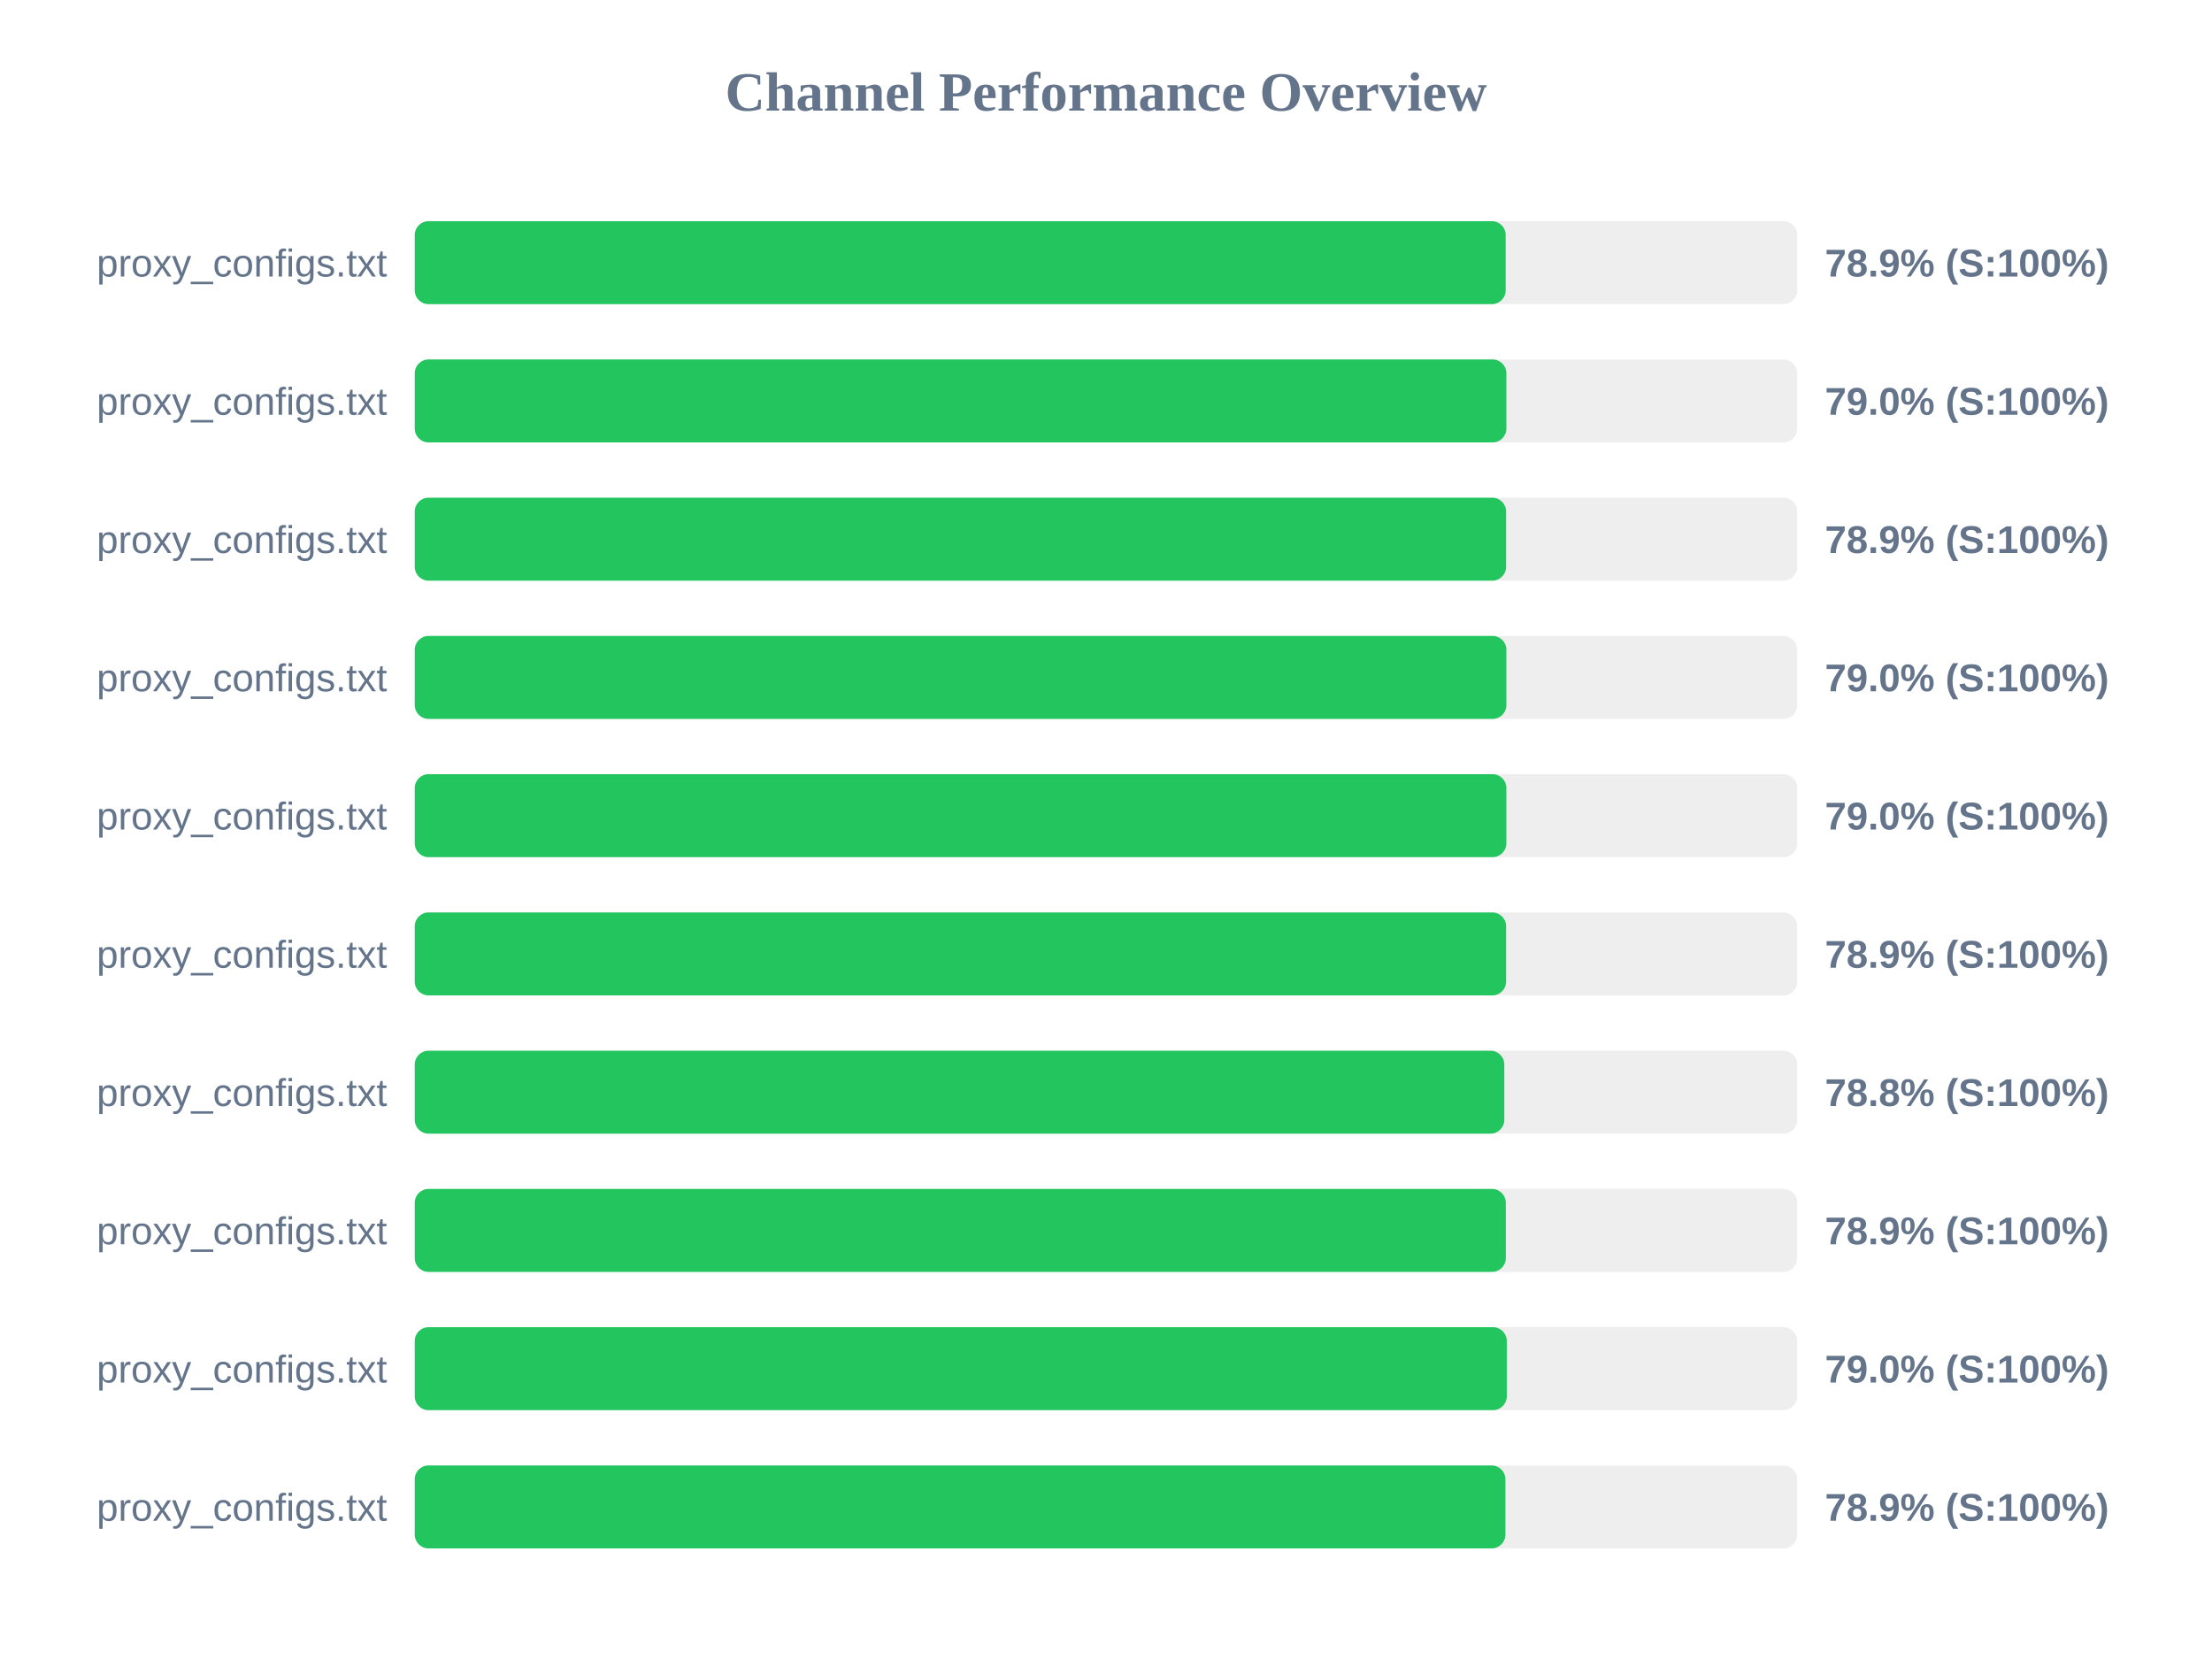
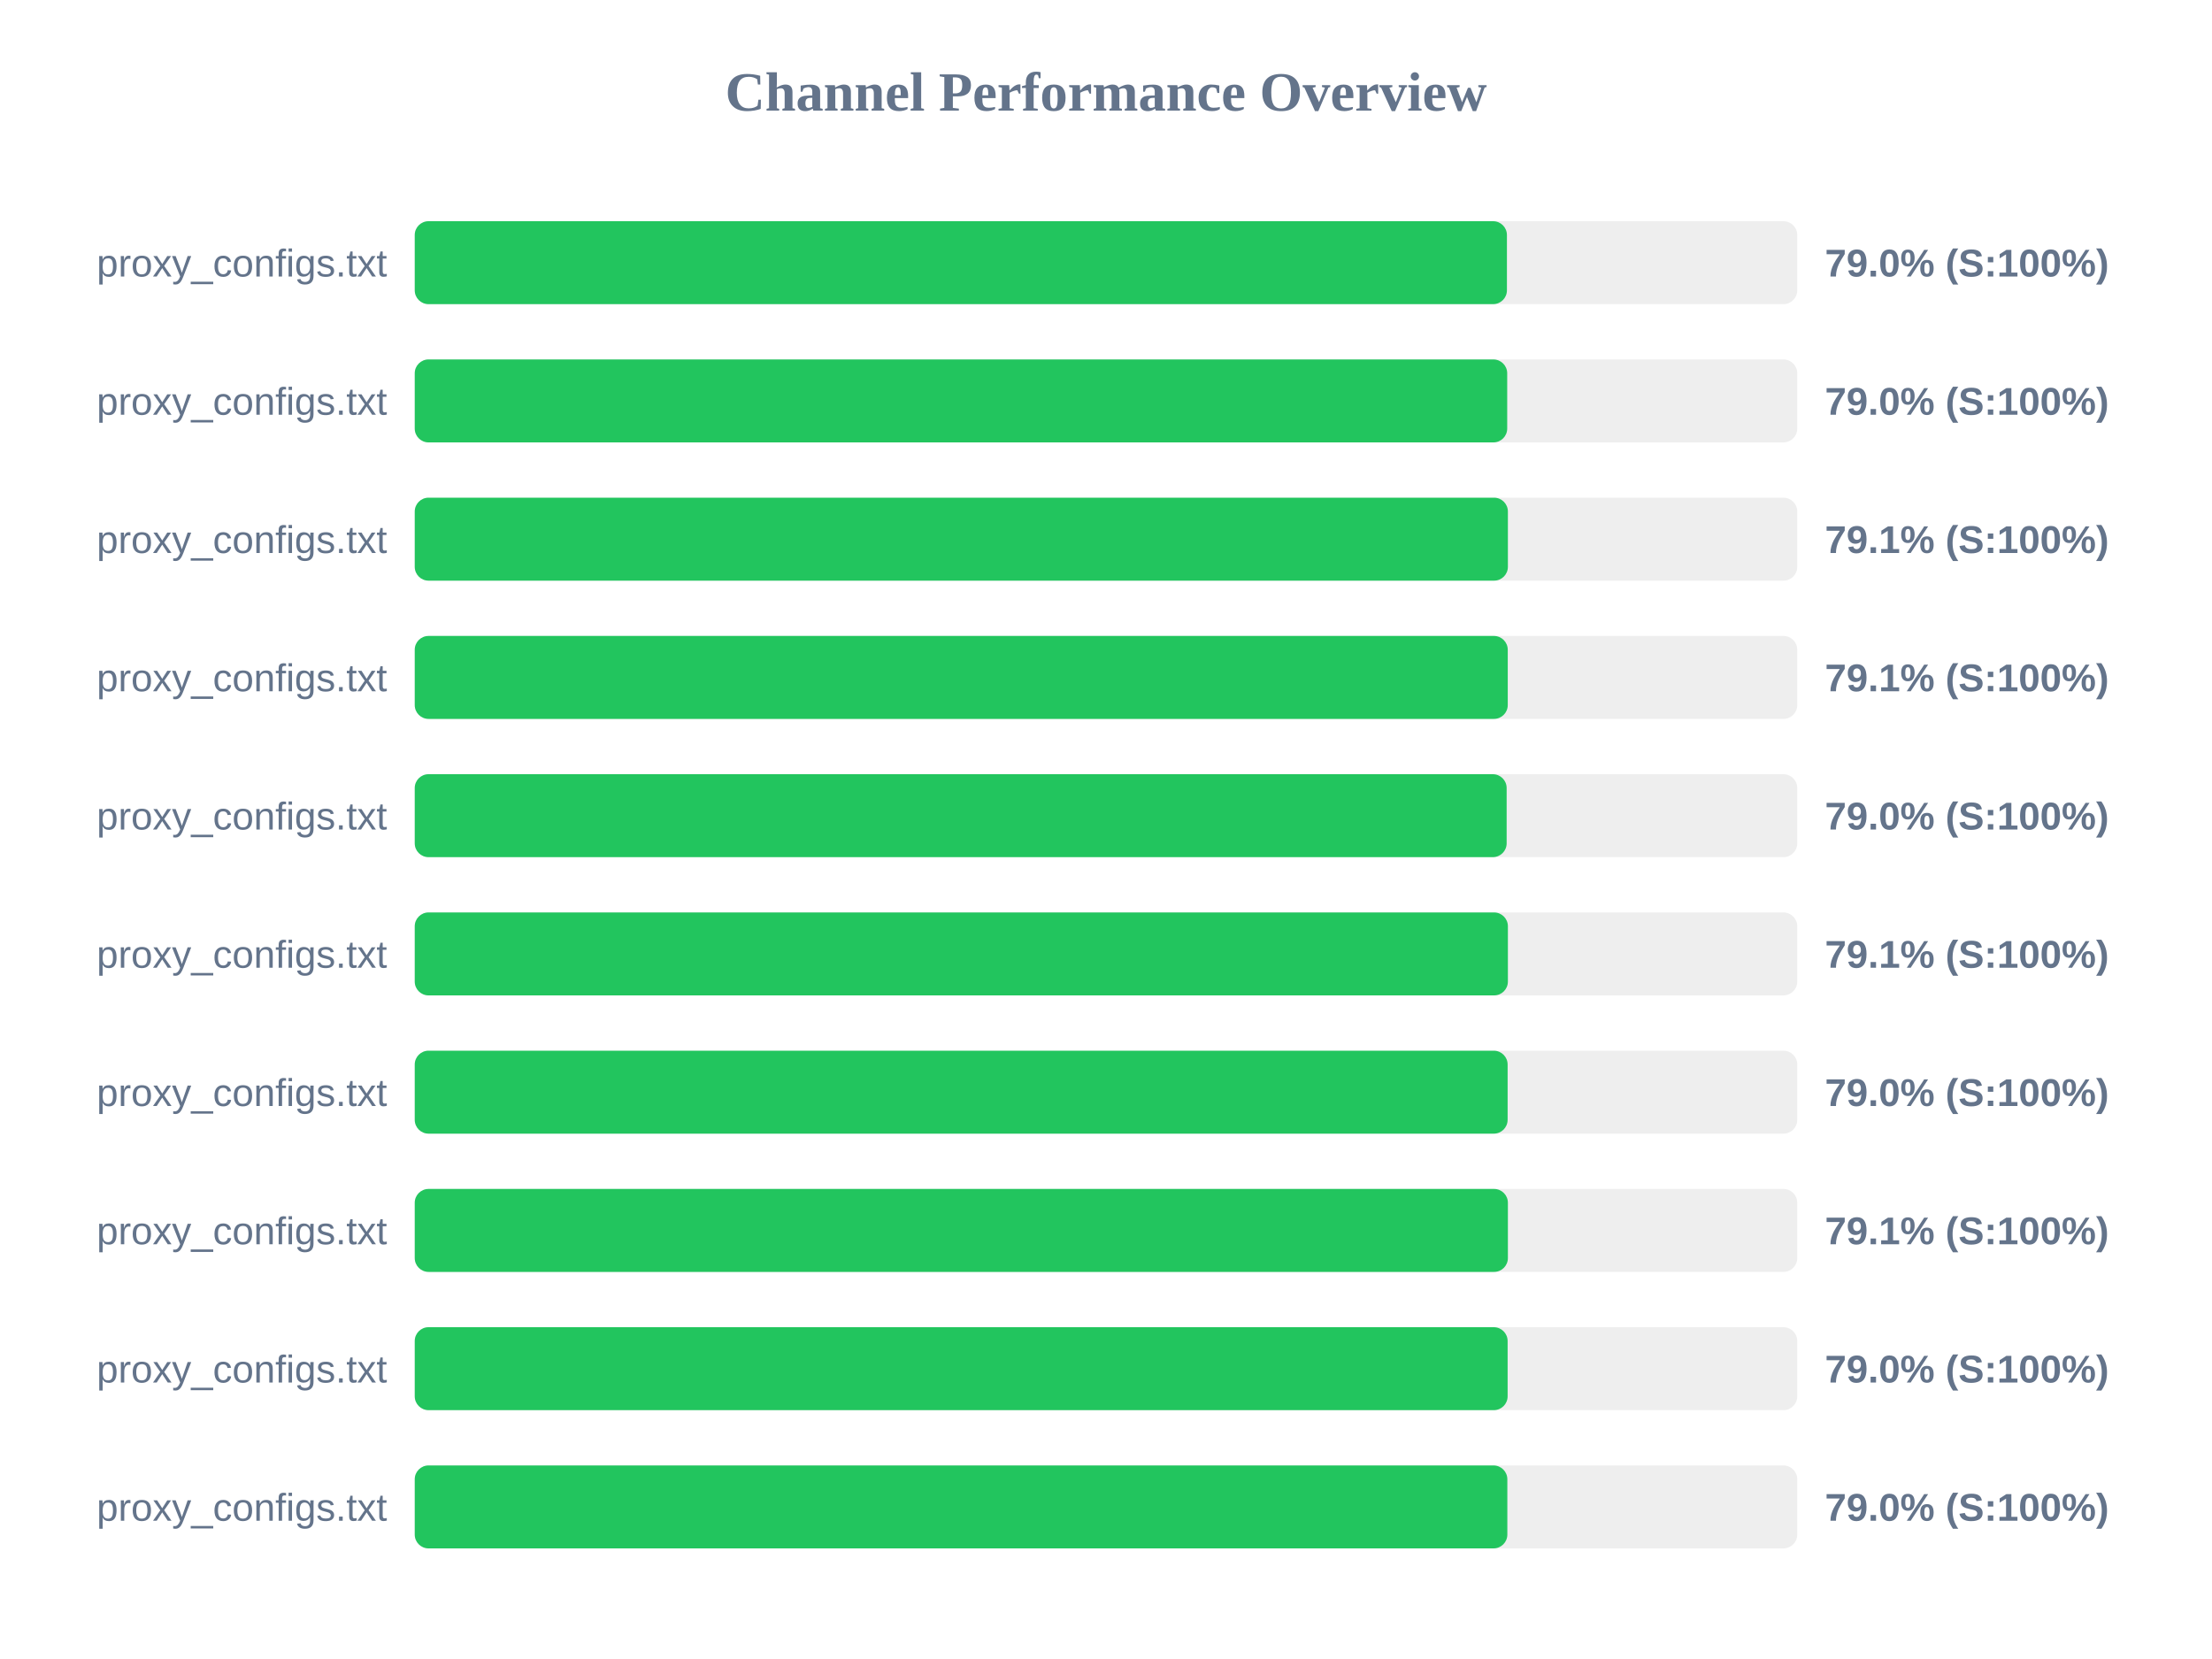
<svg xmlns="http://www.w3.org/2000/svg" width="800" height="600" version="1.1">
  <style>
        .row { font: 14px Arial; fill: #64748b; }
        .score { font: bold 14px Arial; fill: #64748b; }
    </style>
  <text x="400" y="40" text-anchor="middle" font-size="20px" font-weight="bold" fill="#64748b">Channel Performance Overview</text>
  <rect x="150" y="80" width="500" height="30" fill="#eee" rx="5" />
-   <rect x="150" y="80" width="394.55" height="30" fill="#22c55e" rx="5" />
+   <rect x="150" y="80" width="395.0" height="30" fill="#22c55e" rx="5" />
  <text x="140" y="100" text-anchor="end" class="row">proxy_configs.txt</text>
-   <text x="660" y="100" text-anchor="start" class="score">78.9% (S:100%)</text>
+   <text x="660" y="100" text-anchor="start" class="score">79.0% (S:100%)</text>
  <rect x="150" y="130" width="500" height="30" fill="#eee" rx="5" />
-   <rect x="150" y="130" width="394.8" height="30" fill="#22c55e" rx="5" />
+   <rect x="150" y="130" width="395.1" height="30" fill="#22c55e" rx="5" />
  <text x="140" y="150" text-anchor="end" class="row">proxy_configs.txt</text>
  <text x="660" y="150" text-anchor="start" class="score">79.0% (S:100%)</text>
  <rect x="150" y="180" width="500" height="30" fill="#eee" rx="5" />
-   <rect x="150" y="180" width="394.7" height="30" fill="#22c55e" rx="5" />
+   <rect x="150" y="180" width="395.35" height="30" fill="#22c55e" rx="5" />
  <text x="140" y="200" text-anchor="end" class="row">proxy_configs.txt</text>
-   <text x="660" y="200" text-anchor="start" class="score">78.9% (S:100%)</text>
+   <text x="660" y="200" text-anchor="start" class="score">79.1% (S:100%)</text>
  <rect x="150" y="230" width="500" height="30" fill="#eee" rx="5" />
-   <rect x="150" y="230" width="394.8" height="30" fill="#22c55e" rx="5" />
+   <rect x="150" y="230" width="395.3" height="30" fill="#22c55e" rx="5" />
  <text x="140" y="250" text-anchor="end" class="row">proxy_configs.txt</text>
-   <text x="660" y="250" text-anchor="start" class="score">79.0% (S:100%)</text>
+   <text x="660" y="250" text-anchor="start" class="score">79.1% (S:100%)</text>
  <rect x="150" y="280" width="500" height="30" fill="#eee" rx="5" />
-   <rect x="150" y="280" width="394.8" height="30" fill="#22c55e" rx="5" />
+   <rect x="150" y="280" width="394.9" height="30" fill="#22c55e" rx="5" />
  <text x="140" y="300" text-anchor="end" class="row">proxy_configs.txt</text>
  <text x="660" y="300" text-anchor="start" class="score">79.0% (S:100%)</text>
  <rect x="150" y="330" width="500" height="30" fill="#eee" rx="5" />
-   <rect x="150" y="330" width="394.7" height="30" fill="#22c55e" rx="5" />
+   <rect x="150" y="330" width="395.35" height="30" fill="#22c55e" rx="5" />
  <text x="140" y="350" text-anchor="end" class="row">proxy_configs.txt</text>
-   <text x="660" y="350" text-anchor="start" class="score">78.9% (S:100%)</text>
+   <text x="660" y="350" text-anchor="start" class="score">79.1% (S:100%)</text>
  <rect x="150" y="380" width="500" height="30" fill="#eee" rx="5" />
-   <rect x="150" y="380" width="394.05" height="30" fill="#22c55e" rx="5" />
+   <rect x="150" y="380" width="395.25" height="30" fill="#22c55e" rx="5" />
  <text x="140" y="400" text-anchor="end" class="row">proxy_configs.txt</text>
-   <text x="660" y="400" text-anchor="start" class="score">78.8% (S:100%)</text>
+   <text x="660" y="400" text-anchor="start" class="score">79.0% (S:100%)</text>
  <rect x="150" y="430" width="500" height="30" fill="#eee" rx="5" />
-   <rect x="150" y="430" width="394.6" height="30" fill="#22c55e" rx="5" />
+   <rect x="150" y="430" width="395.35" height="30" fill="#22c55e" rx="5" />
  <text x="140" y="450" text-anchor="end" class="row">proxy_configs.txt</text>
-   <text x="660" y="450" text-anchor="start" class="score">78.9% (S:100%)</text>
+   <text x="660" y="450" text-anchor="start" class="score">79.1% (S:100%)</text>
  <rect x="150" y="480" width="500" height="30" fill="#eee" rx="5" />
-   <rect x="150" y="480" width="394.95" height="30" fill="#22c55e" rx="5" />
+   <rect x="150" y="480" width="395.25" height="30" fill="#22c55e" rx="5" />
  <text x="140" y="500" text-anchor="end" class="row">proxy_configs.txt</text>
  <text x="660" y="500" text-anchor="start" class="score">79.0% (S:100%)</text>
  <rect x="150" y="530" width="500" height="30" fill="#eee" rx="5" />
-   <rect x="150" y="530" width="394.45" height="30" fill="#22c55e" rx="5" />
+   <rect x="150" y="530" width="395.15" height="30" fill="#22c55e" rx="5" />
  <text x="140" y="550" text-anchor="end" class="row">proxy_configs.txt</text>
-   <text x="660" y="550" text-anchor="start" class="score">78.9% (S:100%)</text>
+   <text x="660" y="550" text-anchor="start" class="score">79.0% (S:100%)</text>
</svg>
